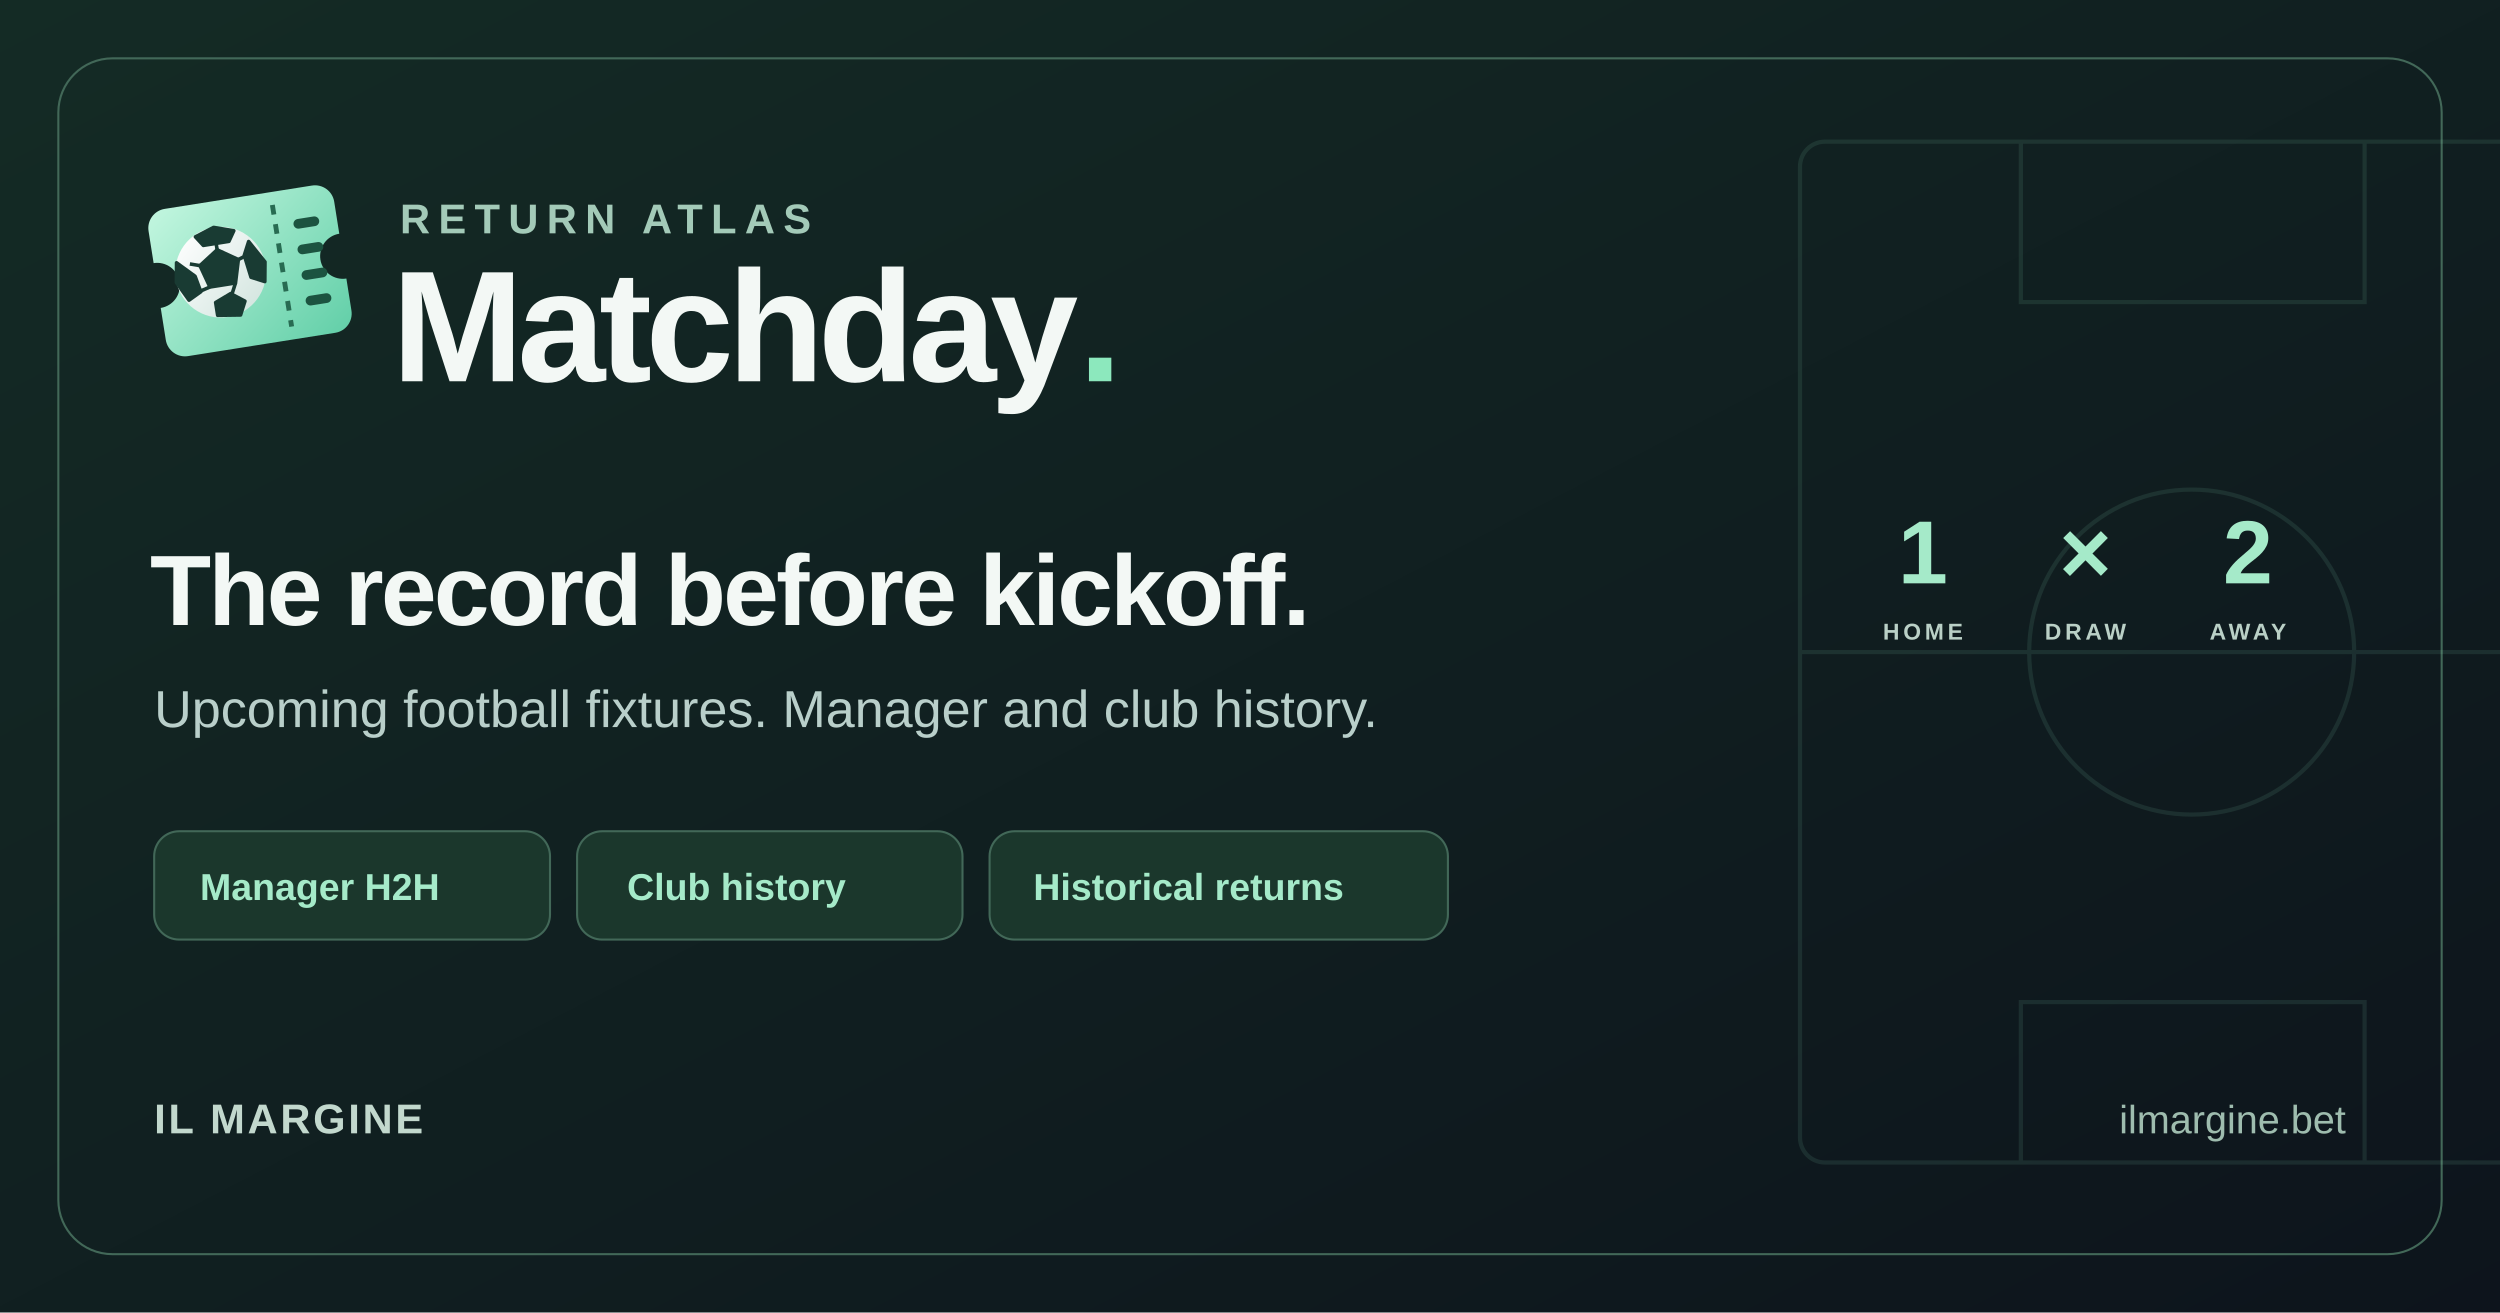
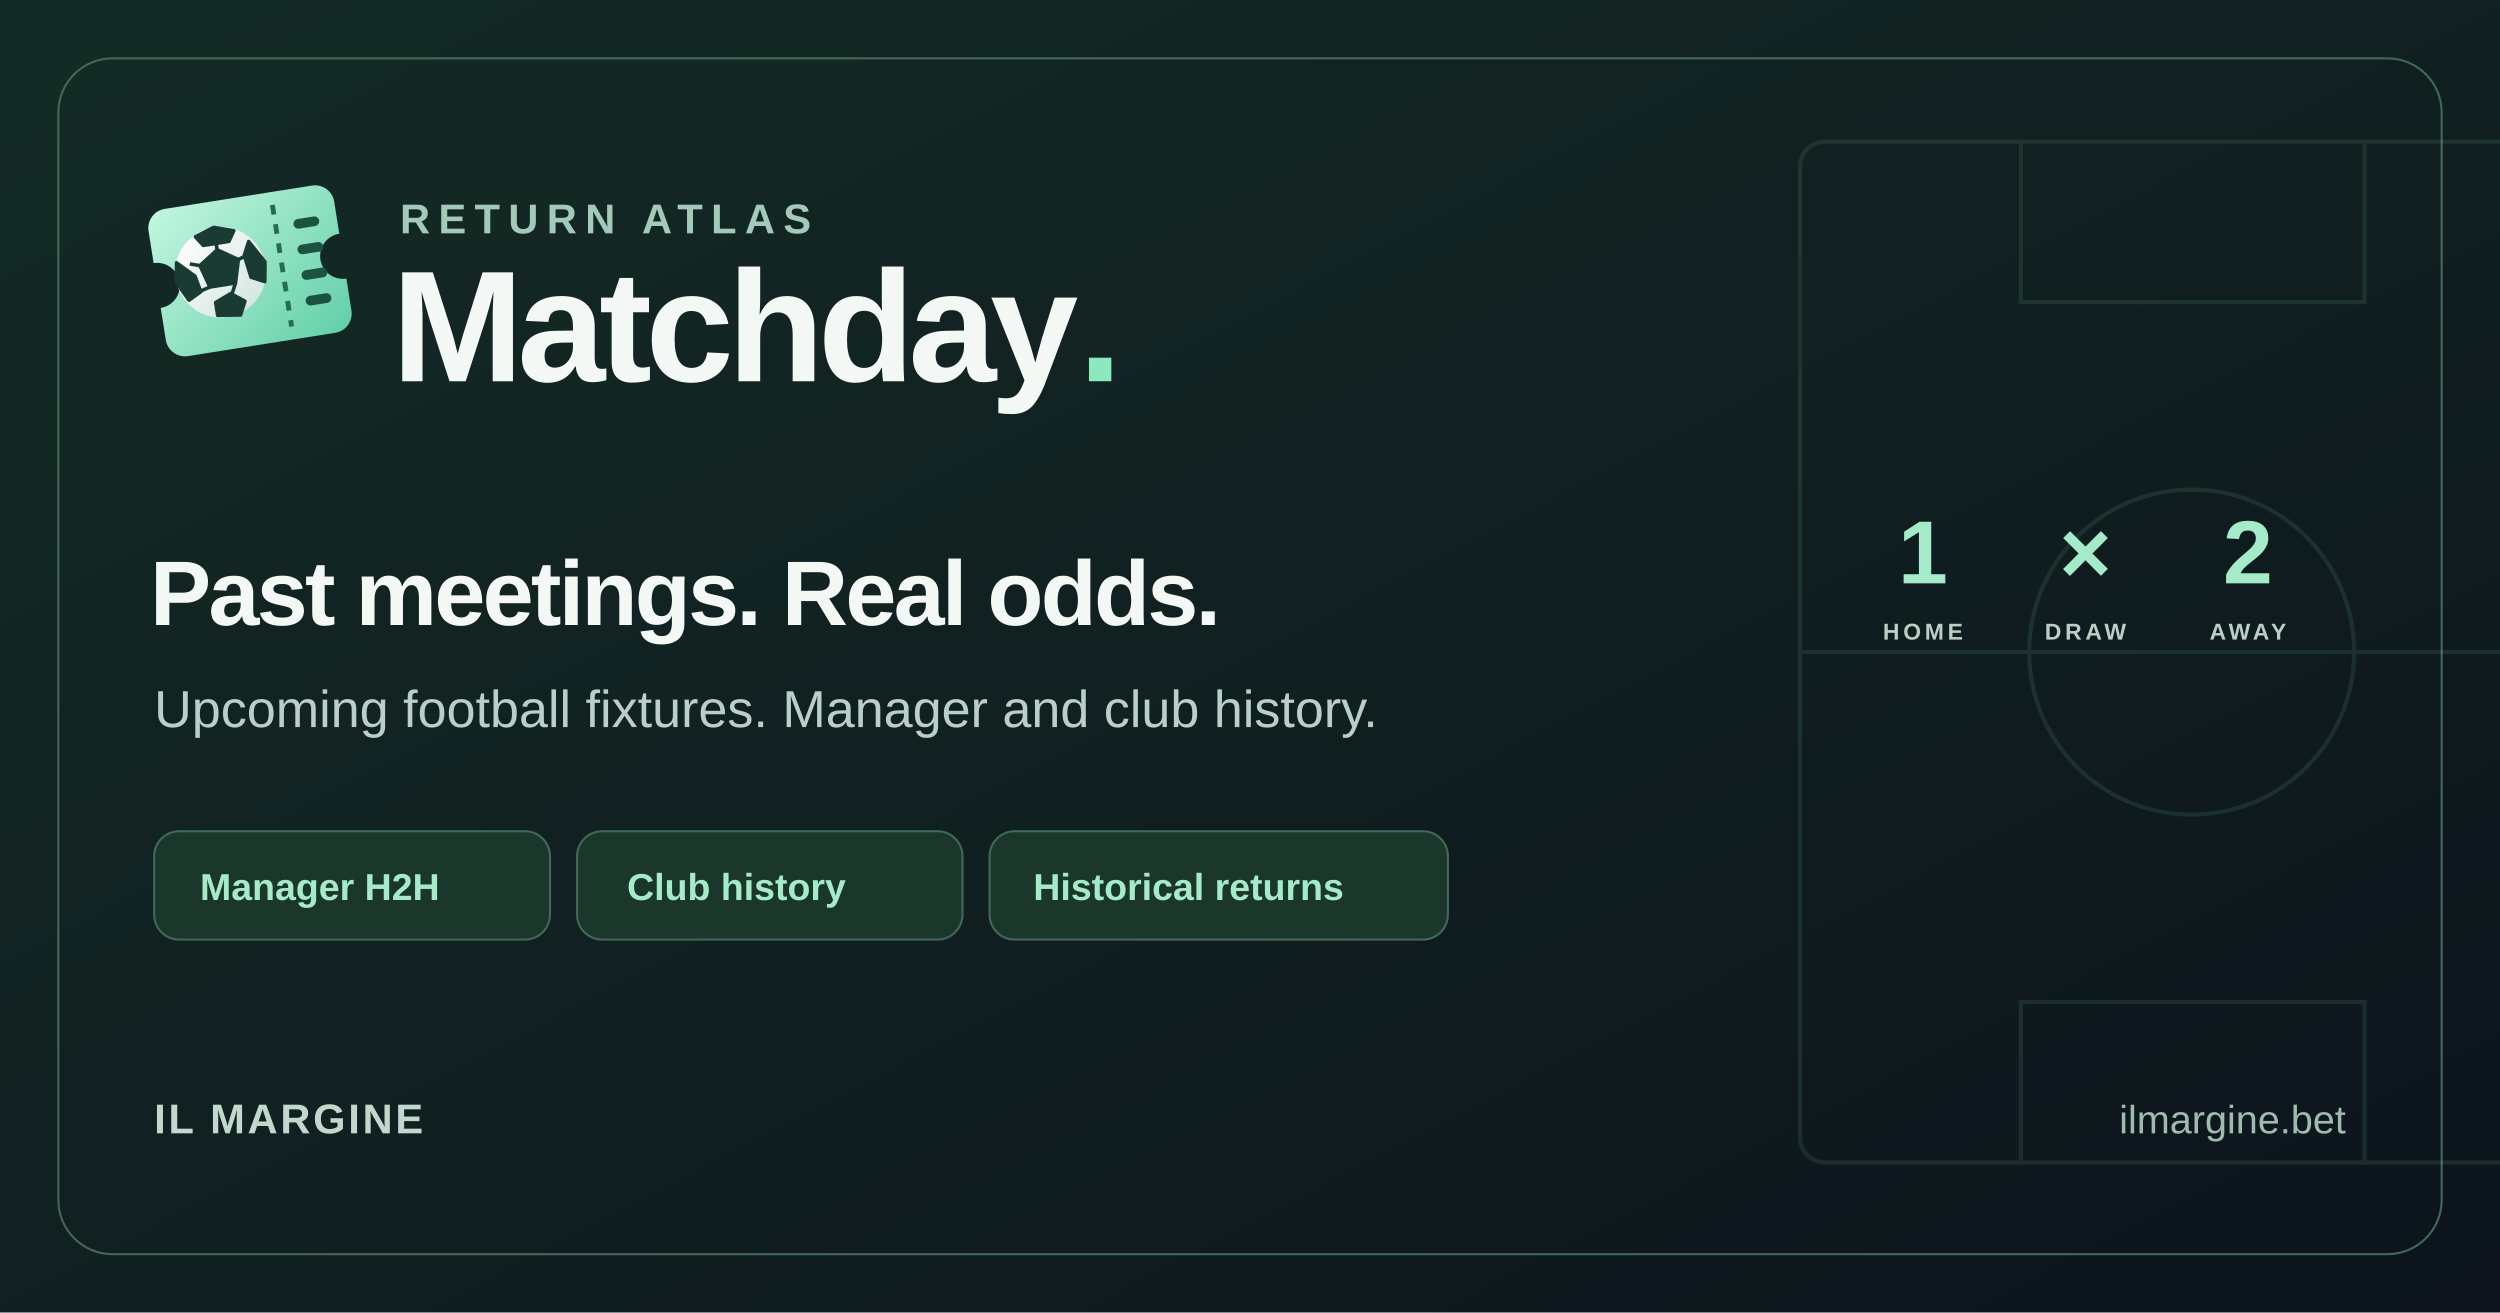
<svg xmlns="http://www.w3.org/2000/svg" width="1200" height="630" viewBox="0 0 1200 630">
  <defs>
    <linearGradient id="background" x2="1" y2="1">
      <stop stop-color="#142b25" />
      <stop offset="1" stop-color="#0d141c" />
    </linearGradient>
  </defs>
  <rect width="1200" height="630" fill="url(#background)" />
  <rect x="28" y="28" width="1144" height="574" rx="26" fill="none" stroke="#426858" />
  <g stroke="#88dfb9" opacity=".11" fill="none" stroke-width="2">
    <rect x="864" y="68" width="370" height="490" rx="12" />
    <path d="M864 313h370M970 68v77h165V68m-165 490v-77h165v77" />
    <circle cx="1052" cy="313" r="78" />
  </g>
  <svg x="64" y="74" width="112" height="112" viewBox="0 0 72 72">
    <defs>
      <linearGradient id="ticket" x1="13" y1="9" x2="58" y2="64" gradientUnits="userSpaceOnUse">
        <stop stop-color="#c2f6df" />
        <stop offset="1" stop-color="#62cfa8" />
      </linearGradient>
      <linearGradient id="ball" x1="15" y1="22" x2="38" y2="47" gradientUnits="userSpaceOnUse">
        <stop stop-color="#fff" />
        <stop offset="1" stop-color="#d3e5df" />
      </linearGradient>
    </defs>
    <g transform="rotate(-9 36 36)">
      <path d="M13 13h46a6 6 0 0 1 6 6v10a7 7 0 0 0 0 14v10a6 6 0 0 1-6 6H13a6 6 0 0 1-6-6V43a7 7 0 0 0 0-14V19a6 6 0 0 1 6-6Z" fill="url(#ticket)" />
      <path d="M46 17v38" stroke="#286b52" stroke-width="1.5" stroke-dasharray="3 3" />
      <path d="M53 24h5m-5 8h5m-5 8h5m-5 8h5" stroke="#1c5340" stroke-width="3" stroke-linecap="round" />
      <circle cx="27" cy="35" r="14" fill="url(#ball)" />
      <g fill="#193b33" stroke="#193b33" stroke-width="1.1" stroke-linejoin="round">
        <path d="m27 28 6 4-2 7h-8l-2-7 6-4Zm-6-5 6-2 6 2-2 3h-8Zm16 4 4 7-1 6-4-2-1-7ZM33 45l-2 4-7-1v-4l5-2ZM14 30l-1 6 3 6 4-2-1-5Z" />
        <path d="M27 28v-3m6 7 3-1m-5 8-2 4m-6-4-4 1m2-8-3-1" fill="none" />
      </g>
    </g>
  </svg>
  <g font-family="Arial, Helvetica, sans-serif">
    <text x="192" y="112" font-size="20" font-weight="700" letter-spacing="4" fill="#a3cab8">RETURN ATLAS</text>
    <text x="188" y="183" font-size="76" font-weight="700" letter-spacing="-3" fill="#f3f8f5">Matchday<tspan fill="#8ce8bd">.</tspan>
    </text>
-     <text x="72" y="300" font-size="48" font-weight="700" letter-spacing="-1.3" fill="#f3f8f5">The record before kickoff.</text>
+     <text x="72" y="300" font-size="44" font-weight="700" letter-spacing="-1.3" fill="#f3f8f5">Past meetings. Real odds.</text>
    <text x="74" y="349" font-size="25" fill="#b9cfca">Upcoming football fixtures. Manager and club history.</text>
    <g font-size="18" font-weight="700" fill="#a5eac9">
      <rect x="74" y="399" width="190" height="52" rx="12" fill="#1b372c" stroke="#426858" />
      <text x="96" y="432">Manager H2H</text>
      <rect x="277" y="399" width="185" height="52" rx="12" fill="#1b372c" stroke="#426858" />
      <text x="301" y="432">Club history</text>
      <rect x="475" y="399" width="220" height="52" rx="12" fill="#1b372c" stroke="#426858" />
      <text x="496" y="432">Historical returns</text>
    </g>
    <g text-anchor="middle" font-size="43" font-weight="700" fill="#a5eac9">
      <text x="923" y="280">1</text>
      <text x="1001" y="280">×</text>
      <text x="1079" y="280">2</text>
    </g>
    <g text-anchor="middle" font-size="11" font-weight="700" letter-spacing="1.8" fill="#bad0c6">
      <text x="923" y="307">HOME</text>
      <text x="1001" y="307">DRAW</text>
      <text x="1079" y="307">AWAY</text>
    </g>
    <text x="74" y="544" font-size="20" font-weight="700" letter-spacing="1.3" fill="#c2d8cd">IL MARGINE</text>
    <text x="1126" y="544" text-anchor="end" font-size="19" fill="#9ebcae">ilmargine.bet</text>
  </g>
</svg>
